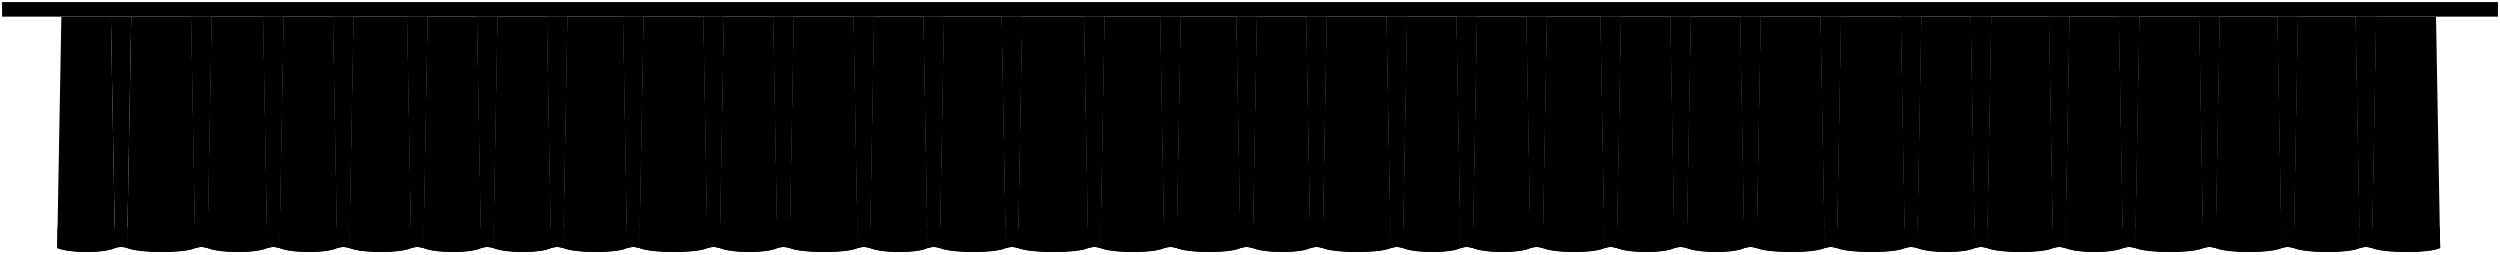
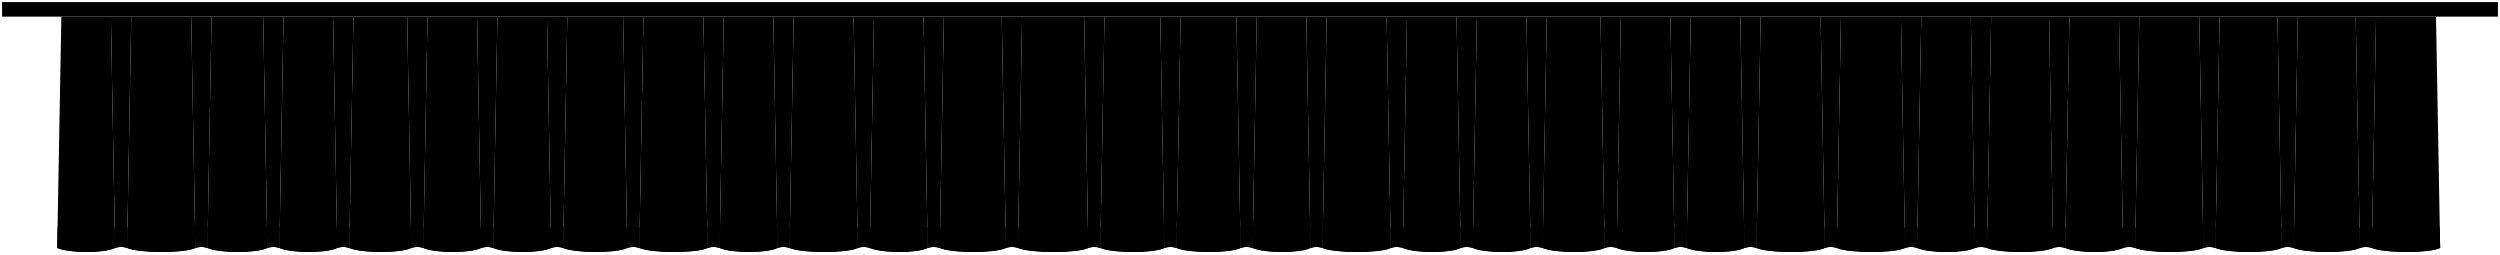
<svg viewBox="0 0 1202 122.16">
  <g class="flatRedMedium">
    <path d="m53.32,8l2,111.23c1.93-.67,3.86-.67,5.79,0l2-111.23h-9.79Z" />
-     <g class="flatRedMedium">
-       <path d="m91.93,8l2,111.23c1.93-.67,3.86-.67,5.79,0l2-111.23h-9.79Z" />
-     </g>
    <path d="m91.93,8l2,111.23c1.93-.67,3.86-.67,5.79,0l2-111.23h-9.79Z" />
-     <g class="flatRedMedium">
-       <path d="m126.54,8l2,111.23c1.93-.67,3.86-.67,5.79,0l2-111.23h-9.79Z" />
-     </g>
    <path d="m126.54,8l2,111.23c1.93-.67,3.86-.67,5.79,0l2-111.23h-9.79Z" />
-     <g class="flatRedMedium">
-       <path d="m160.15,8l2,111.23c1.93-.67,3.86-.67,5.79,0l2-111.23h-9.79Z" />
-     </g>
    <path d="m160.15,8l2,111.23c1.93-.67,3.86-.67,5.79,0l2-111.23h-9.79Z" />
-     <g class="flatRedMedium">
-       <path d="m195.76,8l2,111.23c1.93-.67,3.86-.67,5.79,0l2-111.23h-9.79Z" />
-     </g>
    <path d="m195.76,8l2,111.23c1.93-.67,3.86-.67,5.79,0l2-111.23h-9.79Z" />
-     <g class="flatRedMedium">
-       <path d="m229.37,8l2,111.23c1.93-.67,3.86-.67,5.79,0l2-111.23h-9.79Z" />
-     </g>
    <path d="m229.37,8l2,111.23c1.93-.67,3.86-.67,5.79,0l2-111.23h-9.79Z" />
-     <g class="flatRedMedium">
-       <path d="m262.98,8l2,111.23c1.93-.67,3.86-.67,5.79,0l2-111.23h-9.79Z" />
-     </g>
    <path d="m262.98,8l2,111.23c1.93-.67,3.86-.67,5.79,0l2-111.23h-9.79Z" />
-     <g class="flatRedMedium">
-       <path d="m299.59,8l2,111.23c1.93-.67,3.86-.67,5.79,0l2-111.23h-9.79Z" />
-     </g>
    <path d="m299.59,8l2,111.23c1.93-.67,3.86-.67,5.79,0l2-111.23h-9.79Z" />
-     <g class="flatRedMedium">
-       <path d="m338.2,8l2,111.23c1.93-.67,3.86-.67,5.79,0l2-111.23h-9.79Z" />
-     </g>
    <path d="m338.2,8l2,111.23c1.93-.67,3.86-.67,5.79,0l2-111.23h-9.79Z" />
-     <g class="flatRedMedium">
-       <path d="m371.81,8l2,111.23c1.93-.67,3.86-.67,5.79,0l2-111.23h-9.79Z" />
-     </g>
    <path d="m371.81,8l2,111.23c1.93-.67,3.86-.67,5.79,0l2-111.23h-9.79Z" />
-     <g class="flatRedMedium">
-       <path d="m410.42,8l2,111.23c1.93-.67,3.86-.67,5.79,0l2-111.23h-9.79Z" />
-     </g>
    <path d="m410.42,8l2,111.23c1.93-.67,3.86-.67,5.79,0l2-111.23h-9.79Z" />
-     <g class="flatRedMedium">
-       <path d="m444.03,8l2,111.23c1.93-.67,3.86-.67,5.79,0l2-111.23h-9.79Z" />
-     </g>
    <path d="m444.03,8l2,111.23c1.93-.67,3.86-.67,5.79,0l2-111.23h-9.79Z" />
-     <g class="flatRedMedium">
-       <path d="m481.64,8l2,111.23c1.93-.67,3.86-.67,5.79,0l2-111.23h-9.79Z" />
-     </g>
    <path d="m481.64,8l2,111.23c1.93-.67,3.86-.67,5.79,0l2-111.23h-9.79Z" />
-     <g class="flatRedMedium">
-       <path d="m521.25,8l2,111.23c1.93-.67,3.86-.67,5.79,0l2-111.23h-9.79Z" />
-     </g>
    <path d="m521.25,8l2,111.23c1.93-.67,3.86-.67,5.79,0l2-111.23h-9.79Z" />
-     <g class="flatRedMedium">
-       <path d="m557.86,8l2,111.23c1.93-.67,3.86-.67,5.79,0l2-111.23h-9.79Z" />
-     </g>
    <path d="m557.86,8l2,111.23c1.93-.67,3.86-.67,5.79,0l2-111.23h-9.79Z" />
-     <g class="flatRedMedium">
-       <path d="m594.47,8l2,111.23c1.93-.67,3.86-.67,5.79,0l2-111.23h-9.79Z" />
-     </g>
    <path d="m594.47,8l2,111.23c1.93-.67,3.86-.67,5.79,0l2-111.23h-9.79Z" />
-     <g class="flatRedMedium">
-       <path d="m628.08,8l2,111.23c1.93-.67,3.86-.67,5.79,0l2-111.23h-9.79Z" />
-     </g>
    <path d="m628.08,8l2,111.23c1.93-.67,3.86-.67,5.79,0l2-111.23h-9.79Z" />
-     <g class="flatRedMedium">
-       <path d="m666.69,8l2,111.23c1.93-.67,3.86-.67,5.79,0l2-111.23h-9.79Z" />
-     </g>
    <path d="m666.69,8l2,111.23c1.93-.67,3.86-.67,5.79,0l2-111.23h-9.79Z" />
-     <g class="flatRedMedium">
-       <path d="m700.3,8l2,111.23c1.93-.67,3.86-.67,5.79,0l2-111.23h-9.79Z" />
-     </g>
    <path d="m700.3,8l2,111.23c1.93-.67,3.86-.67,5.79,0l2-111.23h-9.79Z" />
-     <g class="flatRedMedium">
-       <path d="m733.91,8l2,111.23c1.93-.67,3.86-.67,5.79,0l2-111.23h-9.79Z" />
-     </g>
    <path d="m733.91,8l2,111.23c1.93-.67,3.86-.67,5.79,0l2-111.23h-9.79Z" />
-     <g class="flatRedMedium">
-       <path d="m769.52,8l2,111.23c1.93-.67,3.86-.67,5.79,0l2-111.23h-9.79Z" />
-     </g>
    <path d="m769.52,8l2,111.23c1.93-.67,3.86-.67,5.79,0l2-111.23h-9.79Z" />
-     <g class="flatRedMedium">
-       <path d="m803.13,8l2,111.23c1.93-.67,3.86-.67,5.79,0l2-111.23h-9.79Z" />
-     </g>
    <path d="m803.13,8l2,111.23c1.93-.67,3.86-.67,5.79,0l2-111.23h-9.79Z" />
-     <g class="flatRedMedium">
-       <path d="m836.74,8l2,111.23c1.93-.67,3.86-.67,5.79,0l2-111.23h-9.79Z" />
-     </g>
    <path d="m836.74,8l2,111.23c1.93-.67,3.86-.67,5.79,0l2-111.23h-9.79Z" />
-     <g class="flatRedMedium">
-       <path d="m875.35,8l2,111.23c1.93-.67,3.86-.67,5.79,0l2-111.23h-9.79Z" />
-     </g>
    <path d="m875.35,8l2,111.23c1.93-.67,3.86-.67,5.79,0l2-111.23h-9.79Z" />
-     <g class="flatRedMedium">
-       <path d="m913.96,8l2,111.23c1.93-.67,3.86-.67,5.79,0l2-111.23h-9.79Z" />
-     </g>
    <path d="m913.96,8l2,111.23c1.93-.67,3.86-.67,5.79,0l2-111.23h-9.79Z" />
-     <g class="flatRedMedium">
-       <path d="m947.57,8l2,111.23c1.93-.67,3.86-.67,5.79,0l2-111.23h-9.79Z" />
-     </g>
    <path d="m947.57,8l2,111.23c1.93-.67,3.86-.67,5.79,0l2-111.23h-9.79Z" />
-     <g class="flatRedMedium">
-       <path d="m985.18,8l2,111.23c1.93-.67,3.86-.67,5.79,0l2-111.23h-9.79Z" />
-     </g>
    <path d="m985.18,8l2,111.23c1.93-.67,3.86-.67,5.79,0l2-111.23h-9.79Z" />
-     <g class="flatRedMedium">
-       <path d="m1018.79,8l2,111.23c1.93-.67,3.86-.67,5.79,0l2-111.23h-9.79Z" />
-     </g>
    <path d="m1018.79,8l2,111.23c1.93-.67,3.86-.67,5.79,0l2-111.23h-9.79Z" />
-     <g class="flatRedMedium">
-       <path d="m1057.4,8l2,111.23c1.93-.67,3.86-.67,5.79,0l2-111.23h-9.79Z" />
-     </g>
    <path d="m1057.4,8l2,111.23c1.93-.67,3.86-.67,5.79,0l2-111.23h-9.79Z" />
-     <g class="flatRedMedium">
-       <path d="m1095.01,8l2,111.23c1.93-.67,3.86-.67,5.79,0l2-111.23h-9.79Z" />
-     </g>
    <path d="m1095.01,8l2,111.23c1.93-.67,3.86-.67,5.79,0l2-111.23h-9.79Z" />
-     <g class="flatRedMedium">
-       <path d="m1132.62,8l2,111.23c1.93-.67,3.86-.67,5.79,0l2-111.23h-9.79Z" />
-     </g>
    <path d="m1132.62,8l2,111.23c1.93-.67,3.86-.67,5.79,0l2-111.23h-9.79Z" />
  </g>
  <g class="flatYellowMedium">
    <path d="m61.11,119.23c-1.93-.67-3.86-.67-5.79,0l-.18-10c1.93-.67,4.22-.67,6.15,0l-.18,10Z" />
    <path d="m99.72,119.23c-1.93-.67-3.86-.67-5.79,0l-.18-10c1.93-.67,4.22-.67,6.15,0l-.18,10Z" />
    <path d="m134.33,119.23c-1.93-.67-3.86-.67-5.79,0l-.18-10c1.93-.67,4.22-.67,6.15,0l-.18,10Z" />
    <path d="m167.94,119.23c-1.93-.67-3.86-.67-5.79,0l-.18-10c1.93-.67,4.22-.67,6.15,0l-.18,10Z" />
    <path d="m203.55,119.23c-1.93-.67-3.86-.67-5.79,0l-.18-10c1.93-.67,4.22-.67,6.15,0l-.18,10Z" />
    <path d="m237.16,119.23c-1.93-.67-3.86-.67-5.79,0l-.18-10c1.93-.67,4.22-.67,6.15,0l-.18,10Z" />
    <path d="m270.77,119.23c-1.93-.67-3.86-.67-5.79,0l-.18-10c1.93-.67,4.22-.67,6.15,0l-.18,10Z" />
    <path d="m307.38,119.23c-1.93-.67-3.86-.67-5.79,0l-.18-10c1.93-.67,4.22-.67,6.15,0l-.18,10Z" />
    <path d="m345.99,119.23c-1.93-.67-3.86-.67-5.79,0l-.18-10c1.93-.67,4.22-.67,6.15,0l-.18,10Z" />
    <path d="m379.6,119.23c-1.93-.67-3.86-.67-5.79,0l-.18-10c1.93-.67,4.22-.67,6.15,0l-.18,10Z" />
    <path d="m418.21,119.23c-1.93-.67-3.86-.67-5.79,0l-.18-10c1.93-.67,4.22-.67,6.15,0l-.18,10Z" />
    <path d="m451.82,119.23c-1.93-.67-3.86-.67-5.79,0l-.18-10c1.93-.67,4.22-.67,6.15,0l-.18,10Z" />
    <path d="m489.43,119.23c-1.93-.67-3.86-.67-5.79,0l-.18-10c1.93-.67,4.22-.67,6.15,0l-.18,10Z" />
    <path d="m529.04,119.23c-1.93-.67-3.86-.67-5.79,0l-.18-10c1.93-.67,4.22-.67,6.15,0l-.18,10Z" />
    <path d="m565.65,119.23c-1.93-.67-3.86-.67-5.79,0l-.18-10c1.93-.67,4.22-.67,6.15,0l-.18,10Z" />
    <path d="m602.26,119.23c-1.93-.67-3.86-.67-5.79,0l-.18-10c1.93-.67,4.22-.67,6.15,0l-.18,10Z" />
    <path d="m635.87,119.23c-1.93-.67-3.86-.67-5.79,0l-.18-10c1.93-.67,4.22-.67,6.15,0l-.18,10Z" />
    <path d="m674.48,119.23c-1.93-.67-3.86-.67-5.79,0l-.18-10c1.93-.67,4.22-.67,6.15,0l-.18,10Z" />
    <path d="m708.09,119.23c-1.93-.67-3.86-.67-5.79,0l-.18-10c1.93-.67,4.22-.67,6.15,0l-.18,10Z" />
    <path d="m741.7,119.23c-1.93-.67-3.86-.67-5.79,0l-.18-10c1.93-.67,4.22-.67,6.15,0l-.18,10Z" />
    <path d="m777.31,119.23c-1.93-.67-3.86-.67-5.79,0l-.18-10c1.93-.67,4.22-.67,6.15,0l-.18,10Z" />
    <path d="m810.92,119.23c-1.93-.67-3.86-.67-5.79,0l-.18-10c1.93-.67,4.22-.67,6.15,0l-.18,10Z" />
    <path d="m844.53,119.23c-1.93-.67-3.86-.67-5.79,0l-.18-10c1.93-.67,4.22-.67,6.15,0l-.18,10Z" />
    <path d="m883.14,119.23c-1.93-.67-3.86-.67-5.79,0l-.18-10c1.93-.67,4.22-.67,6.15,0l-.18,10Z" />
    <path d="m921.75,119.23c-1.93-.67-3.86-.67-5.79,0l-.18-10c1.93-.67,4.22-.67,6.15,0l-.18,10Z" />
    <path d="m955.36,119.23c-1.93-.67-3.86-.67-5.79,0l-.18-10c1.93-.67,4.22-.67,6.15,0l-.18,10Z" />
    <path d="m992.97,119.23c-1.93-.67-3.86-.67-5.79,0l-.18-10c1.93-.67,4.22-.67,6.15,0l-.18,10Z" />
    <path d="m1026.58,119.23c-1.93-.67-3.86-.67-5.79,0l-.18-10c1.93-.67,4.22-.67,6.15,0l-.18,10Z" />
    <path d="m1065.19,119.23c-1.93-.67-3.86-.67-5.79,0l-.18-10c1.93-.67,4.22-.67,6.15,0l-.18,10Z" />
    <path d="m1102.8,119.23c-1.93-.67-3.86-.67-5.79,0l-.18-10c1.93-.67,4.22-.67,6.15,0l-.18,10Z" />
    <path d="m1140.41,119.23c-1.93-.67-3.86-.67-5.79,0l-.18-10c1.93-.67,4.22-.67,6.15,0l-.18,10Z" />
  </g>
  <g class="flatRedDark">
    <path d="m29.5,8l-2,111.23c6.1,2.57,22.53,2.57,27.82,0l-2-111.23h-23.82Z" />
    <path d="m63.11,8l-2,111.23c6.1,2.57,27.53,2.57,32.82,0l-2-111.23h-28.82Z" />
    <path d="m101.72,8l-2,111.23c6.1,2.57,23.53,2.57,28.82,0l-2-111.23h-24.82Z" />
    <path d="m136.33,8l-2,111.23c6.1,2.57,22.53,2.57,27.82,0l-2-111.23h-23.82Z" />
    <path d="m169.94,8l-2,111.23c6.1,2.57,24.53,2.57,29.82,0l-2-111.23h-25.82Z" />
    <path d="m205.55,8l-2,111.23c6.1,2.57,22.53,2.57,27.82,0l-2-111.23h-23.82Z" />
    <path d="m239.16,8l-2,111.23c6.1,2.57,22.53,2.57,27.82,0l-2-111.23h-23.82Z" />
    <path d="m272.77,8l-2,111.23c6.1,2.57,25.53,2.57,30.82,0l-2-111.23h-26.82Z" />
    <path d="m309.38,8l-2,111.23c6.1,2.57,27.53,2.57,32.82,0l-2-111.23h-28.82Z" />
    <path d="m347.99,8l-2,111.23c6.1,2.57,22.53,2.57,27.82,0l-2-111.23h-23.82Z" />
    <path d="m381.6,8l-2,111.23c6.1,2.57,27.53,2.57,32.82,0l-2-111.23h-28.82Z" />
    <path d="m420.21,8l-2,111.23c6.1,2.57,22.53,2.57,27.82,0l-2-111.23h-23.82Z" />
    <path d="m453.82,8l-2,111.23c6.1,2.57,26.53,2.57,31.82,0l-2-111.23h-27.82Z" />
    <path d="m491.43,8l-2,111.23c6.1,2.57,28.53,2.57,33.82,0l-2-111.23h-29.82Z" />
    <path d="m531.04,8l-2,111.23c6.1,2.57,25.53,2.57,30.82,0l-2-111.23h-26.82Z" />
    <path d="m567.65,8l-2,111.23c6.1,2.57,25.53,2.57,30.82,0l-2-111.23h-26.82Z" />
    <path d="m604.26,8l-2,111.23c6.1,2.57,22.53,2.57,27.82,0l-2-111.23h-23.82Z" />
    <path d="m637.87,8l-2,111.23c6.1,2.57,27.53,2.57,32.82,0l-2-111.23h-28.82Z" />
    <path d="m676.48,8l-2,111.23c6.1,2.57,22.53,2.57,27.82,0l-2-111.23h-23.82Z" />
    <path d="m710.09,8l-2,111.23c6.1,2.57,22.53,2.57,27.82,0l-2-111.23h-23.82Z" />
    <path d="m743.7,8l-2,111.23c6.1,2.57,24.53,2.57,29.82,0l-2-111.23h-25.82Z" />
    <path d="m779.31,8l-2,111.23c6.1,2.57,22.53,2.57,27.82,0l-2-111.23h-23.82Z" />
    <path d="m812.92,8l-2,111.23c6.1,2.57,22.53,2.57,27.82,0l-2-111.23h-23.82Z" />
    <path d="m846.53,8l-2,111.23c6.1,2.57,27.53,2.57,32.82,0l-2-111.23h-28.82Z" />
    <path d="m885.14,8l-2,111.23c6.1,2.57,27.53,2.57,32.82,0l-2-111.23h-28.82Z" />
    <path d="m923.75,8l-2,111.23c6.1,2.57,22.53,2.57,27.82,0l-2-111.23h-23.82Z" />
    <path d="m957.36,8l-2,111.23c6.1,2.57,26.53,2.57,31.82,0l-2-111.23h-27.82Z" />
    <path d="m994.97,8l-2,111.23c6.1,2.57,22.53,2.57,27.82,0l-2-111.23h-23.82Z" />
    <path d="m1028.58,8l-2,111.23c6.1,2.57,27.53,2.57,32.82,0l-2-111.23h-28.82Z" />
    <path d="m1067.19,8l-2,111.23c6.1,2.57,26.53,2.57,31.82,0l-2-111.23h-27.82Z" />
    <path d="m1104.8,8l-2,111.23c6.1,2.57,26.53,2.57,31.82,0l-2-111.23h-27.82Z" />
    <path d="m1142.41,8l-2,111.23c6.1,2.57,27.53,2.57,32.82,0l-2-111.23h-28.82Z" />
  </g>
  <g class="flatYellowDark">
    <path d="m55.32,119.23c-5.29,2.57-21.72,2.57-27.82,0l.18-10c6.1,2.57,22.17,2.57,27.46,0l.18,10Z" />
    <path d="m93.93,119.23c-5.29,2.57-26.72,2.57-32.82,0l.18-10c6.1,2.57,27.17,2.57,32.46,0l.18,10Z" />
    <path d="m128.54,119.23c-5.29,2.57-22.72,2.57-28.82,0l.18-10c6.1,2.57,23.17,2.57,28.46,0l.18,10Z" />
    <path d="m162.15,119.23c-5.29,2.57-21.72,2.57-27.82,0l.18-10c6.1,2.57,22.17,2.57,27.46,0l.18,10Z" />
    <path d="m197.76,119.23c-5.29,2.57-23.72,2.57-29.82,0l.18-10c6.1,2.57,24.17,2.57,29.46,0l.18,10Z" />
    <path d="m231.37,119.23c-5.29,2.57-21.72,2.57-27.82,0l.18-10c6.1,2.57,22.17,2.57,27.46,0l.18,10Z" />
    <path d="m264.98,119.23c-5.29,2.57-21.72,2.57-27.82,0l.18-10c6.1,2.57,22.17,2.57,27.46,0l.18,10Z" />
    <path d="m301.59,119.23c-5.29,2.57-24.72,2.57-30.82,0l.18-10c6.1,2.57,25.17,2.57,30.46,0l.18,10Z" />
    <path d="m340.2,119.23c-5.29,2.57-26.72,2.57-32.82,0l.18-10c6.1,2.57,27.17,2.57,32.46,0l.18,10Z" />
    <path d="m373.81,119.23c-5.29,2.57-21.72,2.57-27.82,0l.18-10c6.1,2.57,22.17,2.57,27.46,0l.18,10Z" />
    <path d="m412.42,119.23c-5.29,2.57-26.72,2.57-32.82,0l.18-10c6.1,2.57,27.17,2.57,32.46,0l.18,10Z" />
    <path d="m446.03,119.23c-5.29,2.57-21.72,2.57-27.82,0l.18-10c6.1,2.57,22.17,2.57,27.46,0l.18,10Z" />
    <path d="m483.64,119.23c-5.29,2.57-25.72,2.57-31.82,0l.18-10c6.1,2.57,26.17,2.57,31.46,0l.18,10Z" />
    <path d="m523.25,119.23c-5.29,2.57-27.72,2.57-33.82,0l.18-10c6.1,2.57,28.17,2.57,33.46,0l.18,10Z" />
    <path d="m559.86,119.23c-5.29,2.57-24.72,2.57-30.82,0l.18-10c6.1,2.57,25.17,2.57,30.46,0l.18,10Z" />
    <path d="m596.47,119.23c-5.29,2.57-24.72,2.57-30.82,0l.18-10c6.1,2.57,25.17,2.57,30.46,0l.18,10Z" />
    <path d="m630.08,119.23c-5.29,2.57-21.72,2.57-27.82,0l.18-10c6.1,2.57,22.17,2.57,27.46,0l.18,10Z" />
    <path d="m668.69,119.23c-5.29,2.57-26.72,2.57-32.82,0l.18-10c6.1,2.57,27.17,2.57,32.46,0l.18,10Z" />
    <path d="m702.3,119.23c-5.29,2.57-21.72,2.57-27.82,0l.18-10c6.1,2.57,22.17,2.57,27.46,0l.18,10Z" />
    <path d="m735.91,119.23c-5.29,2.57-21.72,2.57-27.82,0l.18-10c6.1,2.57,22.17,2.57,27.46,0l.18,10Z" />
    <path d="m771.52,119.23c-5.29,2.57-23.72,2.57-29.82,0l.18-10c6.1,2.57,24.17,2.57,29.46,0l.18,10Z" />
    <path d="m805.13,119.23c-5.29,2.57-21.72,2.57-27.82,0l.18-10c6.1,2.57,22.17,2.57,27.46,0l.18,10Z" />
    <path d="m838.74,119.23c-5.29,2.57-21.72,2.57-27.82,0l.18-10c6.1,2.57,22.17,2.57,27.46,0l.18,10Z" />
    <path d="m877.35,119.23c-5.29,2.57-26.72,2.57-32.82,0l.18-10c6.1,2.57,27.17,2.57,32.46,0l.18,10Z" />
    <path d="m915.96,119.23c-5.29,2.57-26.72,2.57-32.82,0l.18-10c6.1,2.57,27.17,2.57,32.46,0l.18,10Z" />
    <path d="m949.57,119.23c-5.29,2.57-21.72,2.57-27.82,0l.18-10c6.1,2.57,22.17,2.57,27.46,0l.18,10Z" />
    <path d="m987.18,119.23c-5.29,2.57-25.72,2.57-31.82,0l.18-10c6.1,2.57,26.17,2.57,31.46,0l.18,10Z" />
    <path d="m1020.79,119.23c-5.29,2.57-21.72,2.57-27.82,0l.18-10c6.1,2.57,22.17,2.57,27.46,0l.18,10Z" />
    <path d="m1059.4,119.23c-5.29,2.57-26.72,2.57-32.82,0l.18-10c6.1,2.57,27.17,2.57,32.46,0l.18,10Z" />
    <path d="m1097.01,119.23c-5.29,2.57-25.72,2.57-31.82,0l.18-10c6.1,2.57,26.17,2.57,31.46,0l.18,10Z" />
    <path d="m1134.62,119.23c-5.29,2.57-25.72,2.57-31.82,0l.18-10c6.1,2.57,26.17,2.57,31.46,0l.18,10Z" />
    <path d="m1173.23,119.23c-5.29,2.57-26.72,2.57-32.82,0l.18-10c6.1,2.57,27.17,2.57,32.46,0l.18,10Z" />
  </g>
  <rect class="steelDark" x="1" y="1" width="1200" height="7" />
</svg>
